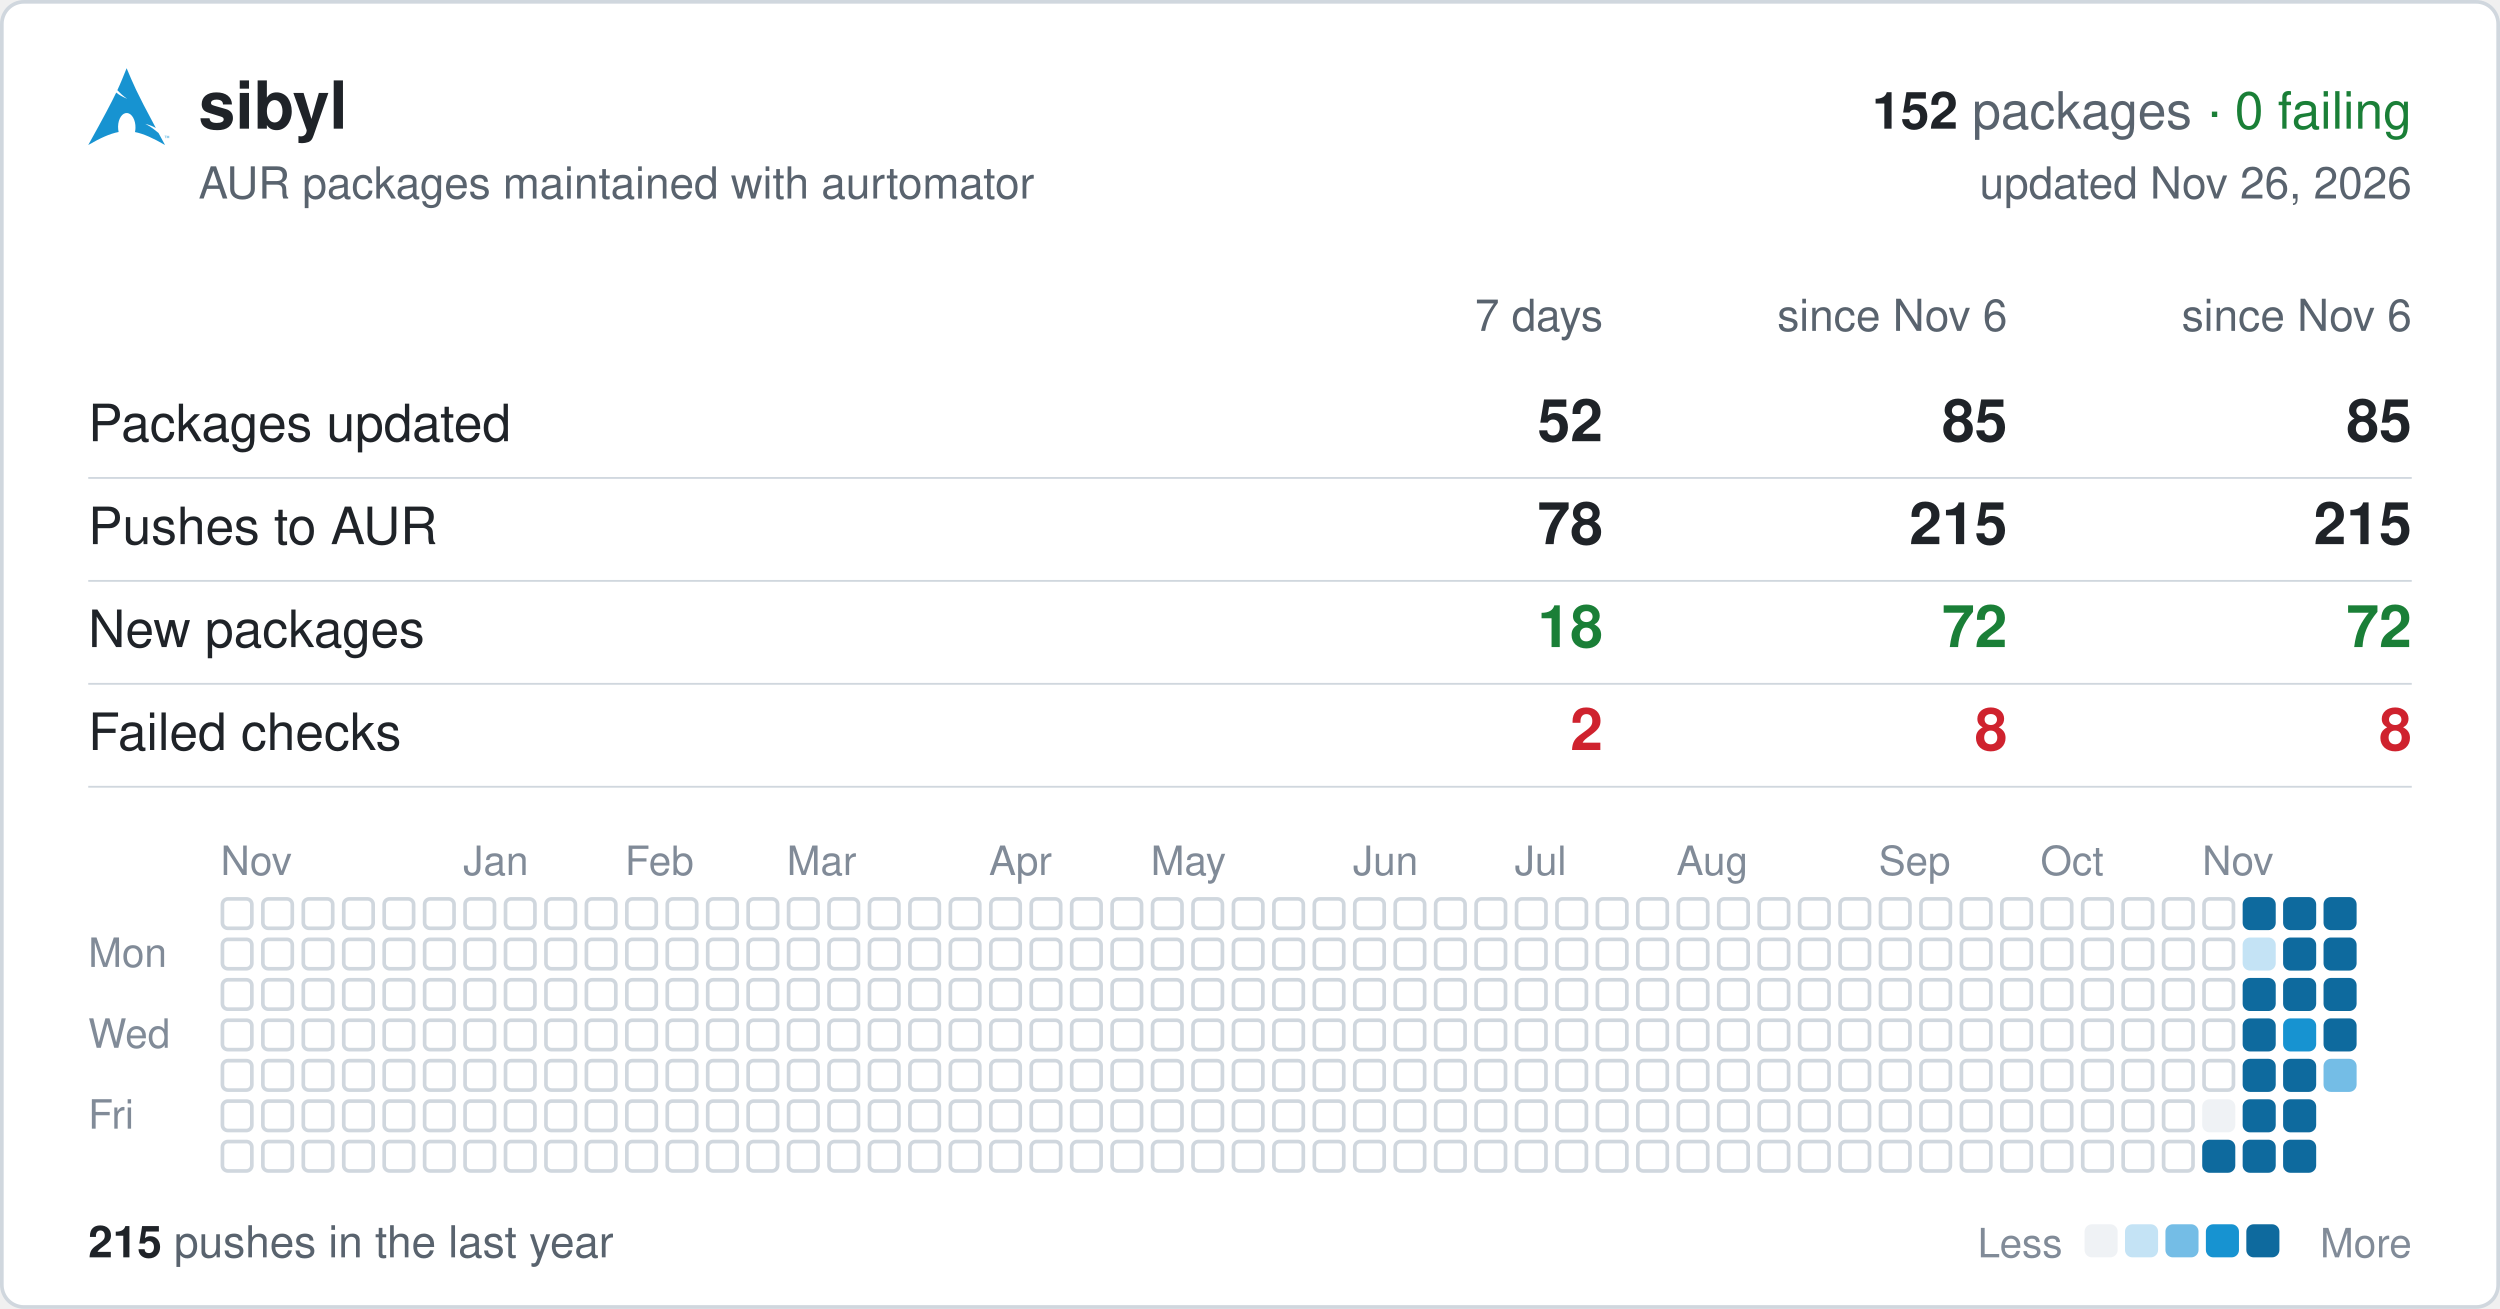
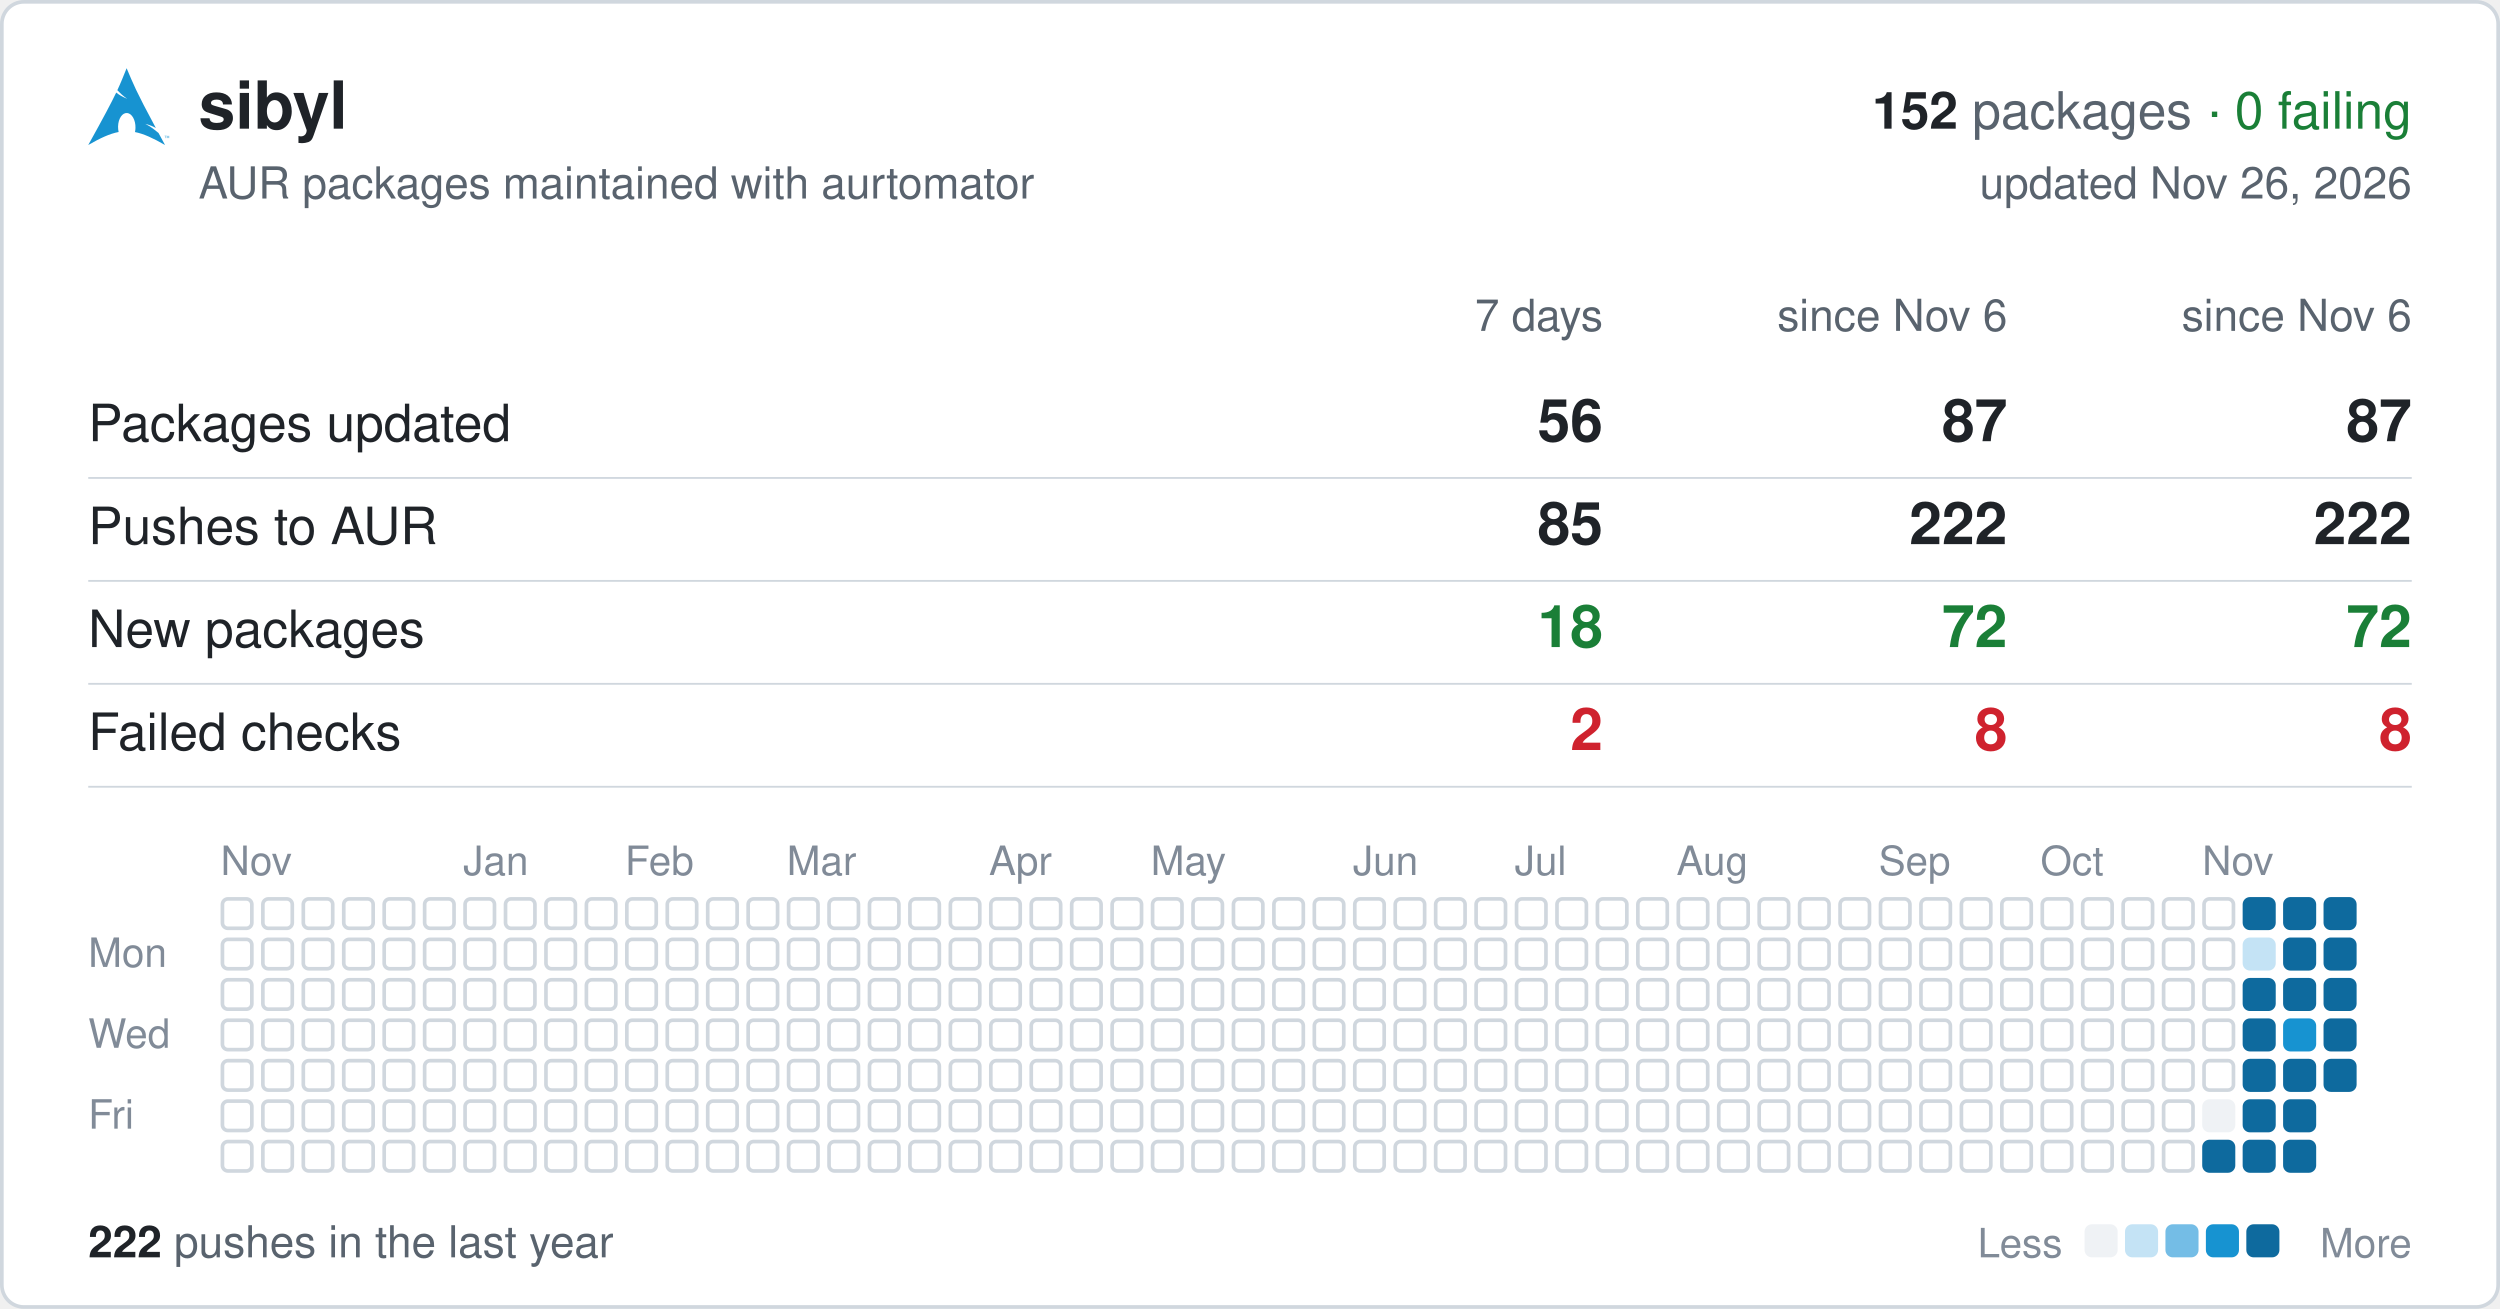
<svg xmlns="http://www.w3.org/2000/svg" width="680" height="356" viewBox="0 0 680 356" font-family="-apple-system,BlinkMacSystemFont,'Segoe UI',Helvetica,Arial,sans-serif">
  <rect x="0.5" y="0.5" width="679" height="355" rx="6" fill="#ffffff" stroke="#d0d7de" />
  <svg x="24" y="18" width="22" height="22" viewBox="0 0 24 24">
    <path fill="#1793d1" d="M11.39.605C10.376 3.092 9.764 4.72 8.635 7.132c.693.734 1.543 1.589 2.923 2.554-1.484-.61-2.496-1.224-3.252-1.86C6.86 10.842 4.596 15.138 0 23.395c3.612-2.085 6.412-3.37 9.021-3.862a6.61 6.61 0 01-.171-1.547l.003-.115c.058-2.315 1.261-4.095 2.687-3.973 1.426.12 2.534 2.096 2.478 4.409a6.52 6.52 0 01-.146 1.243c2.58.505 5.352 1.787 8.914 3.844-.702-1.293-1.33-2.459-1.929-3.57-.943-.73-1.926-1.682-3.933-2.713 1.38.359 2.367.772 3.137 1.234-6.09-11.334-6.582-12.84-8.67-17.74zM22.898 21.36v-.623h-.234v-.084h.562v.084h-.234v.623h.331v-.707h.142l.167.5.034.107a2.26 2.26 0 01.038-.114l.17-.493H24v.707h-.091v-.593l-.206.593h-.084l-.205-.602v.602h-.091" />
  </svg>
  <text x="54" y="35" font-size="18" font-weight="600" fill="#1f2328">sibyl</text>
  <text x="656" y="35" font-size="14" text-anchor="end" fill="#59636e">
    <tspan font-weight="600" fill="#1f2328">152</tspan> packages <tspan fill="#1a7f37">· 0 failing</tspan>
  </text>
  <text x="54" y="54" font-size="12" fill="#59636e">AUR packages maintained with aurtomator</text>
  <text x="656" y="54" font-size="12" text-anchor="end" fill="#59636e">updated Nov 26, 2026</text>
  <text x="436" y="90" font-size="12" text-anchor="end" fill="#59636e">7 days</text>
  <text x="546" y="90" font-size="12" text-anchor="end" fill="#59636e">since Nov 6</text>
  <text x="656" y="90" font-size="12" text-anchor="end" fill="#59636e">since Nov 6</text>
  <text x="24" y="120" font-size="14" fill="#1f2328">Packages updated</text>
-   <text x="436" y="120" font-size="16" font-weight="600" text-anchor="end" fill="#1f2328">52</text>
-   <text x="546" y="120" font-size="16" font-weight="600" text-anchor="end" fill="#1f2328">85</text>
-   <text x="656" y="120" font-size="16" font-weight="600" text-anchor="end" fill="#1f2328">85</text>
+   <text x="436" y="120" font-size="16" font-weight="600" text-anchor="end" fill="#1f2328">56</text>
+   <text x="546" y="120" font-size="16" font-weight="600" text-anchor="end" fill="#1f2328">87</text>
+   <text x="656" y="120" font-size="16" font-weight="600" text-anchor="end" fill="#1f2328">87</text>
  <line x1="24" x2="656" y1="130" y2="130" stroke="#d0d7de" stroke-width="0.5" />
  <text x="24" y="148" font-size="14" fill="#1f2328">Pushes to AUR</text>
-   <text x="436" y="148" font-size="16" font-weight="600" text-anchor="end" fill="#1f2328">78</text>
-   <text x="546" y="148" font-size="16" font-weight="600" text-anchor="end" fill="#1f2328">215</text>
-   <text x="656" y="148" font-size="16" font-weight="600" text-anchor="end" fill="#1f2328">215</text>
+   <text x="436" y="148" font-size="16" font-weight="600" text-anchor="end" fill="#1f2328">85</text>
+   <text x="546" y="148" font-size="16" font-weight="600" text-anchor="end" fill="#1f2328">222</text>
+   <text x="656" y="148" font-size="16" font-weight="600" text-anchor="end" fill="#1f2328">222</text>
  <line x1="24" x2="656" y1="158" y2="158" stroke="#d0d7de" stroke-width="0.5" />
  <text x="24" y="176" font-size="14" fill="#1f2328">New packages</text>
  <text x="436" y="176" font-size="16" font-weight="600" text-anchor="end" fill="#1a7f37">18</text>
  <text x="546" y="176" font-size="16" font-weight="600" text-anchor="end" fill="#1a7f37">72</text>
  <text x="656" y="176" font-size="16" font-weight="600" text-anchor="end" fill="#1a7f37">72</text>
  <line x1="24" x2="656" y1="186" y2="186" stroke="#d0d7de" stroke-width="0.5" />
  <text x="24" y="204" font-size="14" fill="#1f2328">Failed checks</text>
  <text x="436" y="204" font-size="16" font-weight="600" text-anchor="end" fill="#cf222e">2</text>
  <text x="546" y="204" font-size="16" font-weight="600" text-anchor="end" fill="#cf222e">8</text>
  <text x="656" y="204" font-size="16" font-weight="600" text-anchor="end" fill="#cf222e">8</text>
  <line x1="24" x2="656" y1="214" y2="214" stroke="#d0d7de" stroke-width="0.5" />
  <text x="60" y="238" font-size="11" fill="#818b98">Nov</text>
  <text x="126" y="238" font-size="11" fill="#818b98">Jan</text>
  <text x="170" y="238" font-size="11" fill="#818b98">Feb</text>
  <text x="214" y="238" font-size="11" fill="#818b98">Mar</text>
  <text x="269" y="238" font-size="11" fill="#818b98">Apr</text>
  <text x="313" y="238" font-size="11" fill="#818b98">May</text>
  <text x="368" y="238" font-size="11" fill="#818b98">Jun</text>
  <text x="412" y="238" font-size="11" fill="#818b98">Jul</text>
  <text x="456" y="238" font-size="11" fill="#818b98">Aug</text>
  <text x="511" y="238" font-size="11" fill="#818b98">Sep</text>
  <text x="555" y="238" font-size="11" fill="#818b98">Oct</text>
  <text x="599" y="238" font-size="11" fill="#818b98">Nov</text>
  <text x="24" y="263" font-size="11" fill="#818b98">Mon</text>
  <text x="24" y="285" font-size="11" fill="#818b98">Wed</text>
  <text x="24" y="307" font-size="11" fill="#818b98">Fri</text>
  <g fill="none" stroke="#d0d7de">
    <rect x="60.5" y="244.5" width="8" height="8" rx="1.5" />
    <rect x="60.5" y="255.5" width="8" height="8" rx="1.5" />
    <rect x="60.5" y="266.5" width="8" height="8" rx="1.5" />
    <rect x="60.5" y="277.5" width="8" height="8" rx="1.5" />
    <rect x="60.5" y="288.5" width="8" height="8" rx="1.5" />
    <rect x="60.5" y="299.5" width="8" height="8" rx="1.5" />
    <rect x="60.5" y="310.5" width="8" height="8" rx="1.5" />
    <rect x="71.5" y="244.5" width="8" height="8" rx="1.5" />
    <rect x="71.5" y="255.5" width="8" height="8" rx="1.5" />
    <rect x="71.5" y="266.5" width="8" height="8" rx="1.5" />
    <rect x="71.5" y="277.5" width="8" height="8" rx="1.5" />
    <rect x="71.5" y="288.5" width="8" height="8" rx="1.5" />
    <rect x="71.5" y="299.5" width="8" height="8" rx="1.5" />
    <rect x="71.5" y="310.5" width="8" height="8" rx="1.5" />
    <rect x="82.5" y="244.5" width="8" height="8" rx="1.5" />
    <rect x="82.5" y="255.5" width="8" height="8" rx="1.5" />
    <rect x="82.5" y="266.5" width="8" height="8" rx="1.5" />
    <rect x="82.5" y="277.5" width="8" height="8" rx="1.5" />
    <rect x="82.5" y="288.5" width="8" height="8" rx="1.5" />
    <rect x="82.5" y="299.5" width="8" height="8" rx="1.5" />
    <rect x="82.5" y="310.5" width="8" height="8" rx="1.5" />
    <rect x="93.5" y="244.5" width="8" height="8" rx="1.5" />
    <rect x="93.5" y="255.5" width="8" height="8" rx="1.5" />
    <rect x="93.5" y="266.5" width="8" height="8" rx="1.5" />
    <rect x="93.5" y="277.5" width="8" height="8" rx="1.5" />
    <rect x="93.5" y="288.5" width="8" height="8" rx="1.5" />
    <rect x="93.5" y="299.5" width="8" height="8" rx="1.5" />
    <rect x="93.5" y="310.5" width="8" height="8" rx="1.5" />
    <rect x="104.5" y="244.5" width="8" height="8" rx="1.5" />
    <rect x="104.5" y="255.5" width="8" height="8" rx="1.5" />
    <rect x="104.5" y="266.5" width="8" height="8" rx="1.5" />
    <rect x="104.5" y="277.5" width="8" height="8" rx="1.5" />
    <rect x="104.5" y="288.5" width="8" height="8" rx="1.5" />
    <rect x="104.5" y="299.5" width="8" height="8" rx="1.5" />
    <rect x="104.5" y="310.5" width="8" height="8" rx="1.5" />
    <rect x="115.5" y="244.5" width="8" height="8" rx="1.5" />
    <rect x="115.5" y="255.5" width="8" height="8" rx="1.5" />
    <rect x="115.5" y="266.5" width="8" height="8" rx="1.5" />
    <rect x="115.5" y="277.5" width="8" height="8" rx="1.5" />
    <rect x="115.5" y="288.5" width="8" height="8" rx="1.5" />
    <rect x="115.5" y="299.5" width="8" height="8" rx="1.5" />
    <rect x="115.5" y="310.5" width="8" height="8" rx="1.5" />
    <rect x="126.5" y="244.5" width="8" height="8" rx="1.5" />
    <rect x="126.5" y="255.5" width="8" height="8" rx="1.5" />
    <rect x="126.5" y="266.5" width="8" height="8" rx="1.5" />
    <rect x="126.5" y="277.5" width="8" height="8" rx="1.5" />
    <rect x="126.5" y="288.5" width="8" height="8" rx="1.5" />
    <rect x="126.5" y="299.5" width="8" height="8" rx="1.5" />
    <rect x="126.5" y="310.5" width="8" height="8" rx="1.5" />
    <rect x="137.5" y="244.5" width="8" height="8" rx="1.5" />
    <rect x="137.5" y="255.5" width="8" height="8" rx="1.5" />
    <rect x="137.5" y="266.5" width="8" height="8" rx="1.5" />
    <rect x="137.5" y="277.5" width="8" height="8" rx="1.5" />
    <rect x="137.5" y="288.5" width="8" height="8" rx="1.5" />
    <rect x="137.5" y="299.5" width="8" height="8" rx="1.5" />
    <rect x="137.5" y="310.5" width="8" height="8" rx="1.5" />
    <rect x="148.5" y="244.5" width="8" height="8" rx="1.5" />
    <rect x="148.5" y="255.5" width="8" height="8" rx="1.5" />
    <rect x="148.5" y="266.5" width="8" height="8" rx="1.5" />
    <rect x="148.5" y="277.5" width="8" height="8" rx="1.5" />
    <rect x="148.5" y="288.5" width="8" height="8" rx="1.5" />
    <rect x="148.5" y="299.5" width="8" height="8" rx="1.5" />
    <rect x="148.5" y="310.5" width="8" height="8" rx="1.5" />
    <rect x="159.5" y="244.5" width="8" height="8" rx="1.5" />
    <rect x="159.5" y="255.5" width="8" height="8" rx="1.5" />
    <rect x="159.5" y="266.5" width="8" height="8" rx="1.5" />
    <rect x="159.5" y="277.5" width="8" height="8" rx="1.5" />
    <rect x="159.5" y="288.5" width="8" height="8" rx="1.5" />
    <rect x="159.5" y="299.5" width="8" height="8" rx="1.5" />
    <rect x="159.5" y="310.5" width="8" height="8" rx="1.5" />
    <rect x="170.5" y="244.5" width="8" height="8" rx="1.5" />
    <rect x="170.5" y="255.5" width="8" height="8" rx="1.5" />
    <rect x="170.5" y="266.5" width="8" height="8" rx="1.5" />
    <rect x="170.5" y="277.5" width="8" height="8" rx="1.5" />
    <rect x="170.5" y="288.5" width="8" height="8" rx="1.5" />
    <rect x="170.5" y="299.5" width="8" height="8" rx="1.5" />
    <rect x="170.5" y="310.5" width="8" height="8" rx="1.5" />
    <rect x="181.5" y="244.5" width="8" height="8" rx="1.5" />
    <rect x="181.5" y="255.5" width="8" height="8" rx="1.5" />
    <rect x="181.5" y="266.5" width="8" height="8" rx="1.5" />
    <rect x="181.5" y="277.5" width="8" height="8" rx="1.5" />
    <rect x="181.5" y="288.5" width="8" height="8" rx="1.5" />
    <rect x="181.5" y="299.5" width="8" height="8" rx="1.5" />
    <rect x="181.5" y="310.5" width="8" height="8" rx="1.5" />
    <rect x="192.5" y="244.5" width="8" height="8" rx="1.5" />
    <rect x="192.5" y="255.5" width="8" height="8" rx="1.5" />
    <rect x="192.5" y="266.5" width="8" height="8" rx="1.5" />
    <rect x="192.5" y="277.5" width="8" height="8" rx="1.5" />
    <rect x="192.5" y="288.5" width="8" height="8" rx="1.5" />
    <rect x="192.5" y="299.5" width="8" height="8" rx="1.5" />
    <rect x="192.5" y="310.5" width="8" height="8" rx="1.5" />
    <rect x="203.5" y="244.5" width="8" height="8" rx="1.5" />
    <rect x="203.5" y="255.5" width="8" height="8" rx="1.5" />
    <rect x="203.5" y="266.5" width="8" height="8" rx="1.5" />
    <rect x="203.5" y="277.5" width="8" height="8" rx="1.5" />
    <rect x="203.5" y="288.5" width="8" height="8" rx="1.5" />
    <rect x="203.5" y="299.5" width="8" height="8" rx="1.5" />
    <rect x="203.5" y="310.5" width="8" height="8" rx="1.5" />
    <rect x="214.5" y="244.5" width="8" height="8" rx="1.5" />
    <rect x="214.5" y="255.5" width="8" height="8" rx="1.5" />
    <rect x="214.5" y="266.5" width="8" height="8" rx="1.5" />
    <rect x="214.5" y="277.5" width="8" height="8" rx="1.5" />
    <rect x="214.5" y="288.5" width="8" height="8" rx="1.5" />
    <rect x="214.5" y="299.5" width="8" height="8" rx="1.5" />
    <rect x="214.5" y="310.5" width="8" height="8" rx="1.5" />
    <rect x="225.5" y="244.5" width="8" height="8" rx="1.5" />
    <rect x="225.5" y="255.5" width="8" height="8" rx="1.5" />
    <rect x="225.5" y="266.5" width="8" height="8" rx="1.5" />
    <rect x="225.5" y="277.5" width="8" height="8" rx="1.5" />
    <rect x="225.5" y="288.5" width="8" height="8" rx="1.5" />
    <rect x="225.5" y="299.5" width="8" height="8" rx="1.5" />
    <rect x="225.5" y="310.5" width="8" height="8" rx="1.5" />
    <rect x="236.5" y="244.5" width="8" height="8" rx="1.5" />
    <rect x="236.5" y="255.5" width="8" height="8" rx="1.5" />
    <rect x="236.5" y="266.5" width="8" height="8" rx="1.5" />
    <rect x="236.5" y="277.5" width="8" height="8" rx="1.5" />
    <rect x="236.5" y="288.5" width="8" height="8" rx="1.5" />
    <rect x="236.5" y="299.5" width="8" height="8" rx="1.5" />
    <rect x="236.5" y="310.5" width="8" height="8" rx="1.5" />
    <rect x="247.5" y="244.5" width="8" height="8" rx="1.5" />
    <rect x="247.5" y="255.5" width="8" height="8" rx="1.5" />
    <rect x="247.5" y="266.5" width="8" height="8" rx="1.5" />
    <rect x="247.5" y="277.5" width="8" height="8" rx="1.5" />
    <rect x="247.5" y="288.5" width="8" height="8" rx="1.5" />
    <rect x="247.5" y="299.5" width="8" height="8" rx="1.5" />
    <rect x="247.5" y="310.5" width="8" height="8" rx="1.5" />
    <rect x="258.5" y="244.5" width="8" height="8" rx="1.5" />
    <rect x="258.5" y="255.5" width="8" height="8" rx="1.5" />
    <rect x="258.5" y="266.5" width="8" height="8" rx="1.5" />
    <rect x="258.5" y="277.5" width="8" height="8" rx="1.5" />
    <rect x="258.5" y="288.5" width="8" height="8" rx="1.5" />
    <rect x="258.5" y="299.5" width="8" height="8" rx="1.5" />
    <rect x="258.5" y="310.5" width="8" height="8" rx="1.5" />
    <rect x="269.5" y="244.5" width="8" height="8" rx="1.5" />
    <rect x="269.5" y="255.5" width="8" height="8" rx="1.5" />
    <rect x="269.5" y="266.5" width="8" height="8" rx="1.5" />
    <rect x="269.5" y="277.5" width="8" height="8" rx="1.5" />
    <rect x="269.5" y="288.5" width="8" height="8" rx="1.5" />
    <rect x="269.5" y="299.5" width="8" height="8" rx="1.5" />
    <rect x="269.5" y="310.5" width="8" height="8" rx="1.5" />
    <rect x="280.5" y="244.5" width="8" height="8" rx="1.5" />
    <rect x="280.5" y="255.5" width="8" height="8" rx="1.5" />
    <rect x="280.5" y="266.5" width="8" height="8" rx="1.5" />
    <rect x="280.5" y="277.5" width="8" height="8" rx="1.5" />
    <rect x="280.5" y="288.5" width="8" height="8" rx="1.5" />
    <rect x="280.5" y="299.5" width="8" height="8" rx="1.5" />
    <rect x="280.5" y="310.5" width="8" height="8" rx="1.5" />
    <rect x="291.5" y="244.5" width="8" height="8" rx="1.5" />
    <rect x="291.5" y="255.5" width="8" height="8" rx="1.5" />
    <rect x="291.5" y="266.5" width="8" height="8" rx="1.5" />
    <rect x="291.5" y="277.5" width="8" height="8" rx="1.5" />
    <rect x="291.5" y="288.5" width="8" height="8" rx="1.5" />
    <rect x="291.5" y="299.5" width="8" height="8" rx="1.5" />
    <rect x="291.5" y="310.5" width="8" height="8" rx="1.5" />
    <rect x="302.5" y="244.5" width="8" height="8" rx="1.5" />
    <rect x="302.5" y="255.5" width="8" height="8" rx="1.5" />
    <rect x="302.5" y="266.5" width="8" height="8" rx="1.5" />
    <rect x="302.5" y="277.5" width="8" height="8" rx="1.5" />
    <rect x="302.5" y="288.5" width="8" height="8" rx="1.5" />
    <rect x="302.5" y="299.5" width="8" height="8" rx="1.5" />
    <rect x="302.5" y="310.5" width="8" height="8" rx="1.5" />
    <rect x="313.5" y="244.5" width="8" height="8" rx="1.5" />
    <rect x="313.5" y="255.5" width="8" height="8" rx="1.5" />
    <rect x="313.5" y="266.5" width="8" height="8" rx="1.5" />
    <rect x="313.5" y="277.5" width="8" height="8" rx="1.5" />
    <rect x="313.5" y="288.5" width="8" height="8" rx="1.5" />
    <rect x="313.5" y="299.5" width="8" height="8" rx="1.5" />
    <rect x="313.5" y="310.5" width="8" height="8" rx="1.5" />
    <rect x="324.5" y="244.5" width="8" height="8" rx="1.5" />
    <rect x="324.5" y="255.5" width="8" height="8" rx="1.5" />
    <rect x="324.5" y="266.5" width="8" height="8" rx="1.5" />
    <rect x="324.5" y="277.5" width="8" height="8" rx="1.5" />
    <rect x="324.5" y="288.5" width="8" height="8" rx="1.5" />
    <rect x="324.5" y="299.5" width="8" height="8" rx="1.5" />
    <rect x="324.5" y="310.5" width="8" height="8" rx="1.5" />
    <rect x="335.5" y="244.5" width="8" height="8" rx="1.5" />
    <rect x="335.5" y="255.5" width="8" height="8" rx="1.5" />
    <rect x="335.5" y="266.5" width="8" height="8" rx="1.5" />
    <rect x="335.5" y="277.5" width="8" height="8" rx="1.5" />
    <rect x="335.5" y="288.5" width="8" height="8" rx="1.5" />
    <rect x="335.5" y="299.5" width="8" height="8" rx="1.5" />
    <rect x="335.5" y="310.5" width="8" height="8" rx="1.5" />
    <rect x="346.5" y="244.5" width="8" height="8" rx="1.5" />
    <rect x="346.5" y="255.5" width="8" height="8" rx="1.5" />
    <rect x="346.5" y="266.5" width="8" height="8" rx="1.5" />
    <rect x="346.5" y="277.5" width="8" height="8" rx="1.5" />
    <rect x="346.5" y="288.5" width="8" height="8" rx="1.5" />
    <rect x="346.5" y="299.5" width="8" height="8" rx="1.5" />
    <rect x="346.5" y="310.5" width="8" height="8" rx="1.5" />
    <rect x="357.5" y="244.5" width="8" height="8" rx="1.5" />
    <rect x="357.5" y="255.5" width="8" height="8" rx="1.5" />
    <rect x="357.5" y="266.5" width="8" height="8" rx="1.5" />
    <rect x="357.5" y="277.5" width="8" height="8" rx="1.5" />
    <rect x="357.5" y="288.5" width="8" height="8" rx="1.5" />
    <rect x="357.5" y="299.5" width="8" height="8" rx="1.5" />
    <rect x="357.5" y="310.5" width="8" height="8" rx="1.5" />
    <rect x="368.5" y="244.5" width="8" height="8" rx="1.5" />
    <rect x="368.5" y="255.5" width="8" height="8" rx="1.5" />
    <rect x="368.5" y="266.5" width="8" height="8" rx="1.5" />
    <rect x="368.5" y="277.5" width="8" height="8" rx="1.5" />
    <rect x="368.5" y="288.5" width="8" height="8" rx="1.5" />
    <rect x="368.5" y="299.5" width="8" height="8" rx="1.5" />
    <rect x="368.5" y="310.5" width="8" height="8" rx="1.5" />
    <rect x="379.5" y="244.5" width="8" height="8" rx="1.5" />
    <rect x="379.5" y="255.5" width="8" height="8" rx="1.5" />
    <rect x="379.5" y="266.5" width="8" height="8" rx="1.5" />
    <rect x="379.5" y="277.5" width="8" height="8" rx="1.5" />
    <rect x="379.5" y="288.5" width="8" height="8" rx="1.5" />
    <rect x="379.5" y="299.5" width="8" height="8" rx="1.5" />
    <rect x="379.5" y="310.5" width="8" height="8" rx="1.5" />
    <rect x="390.5" y="244.5" width="8" height="8" rx="1.5" />
    <rect x="390.5" y="255.5" width="8" height="8" rx="1.5" />
    <rect x="390.5" y="266.5" width="8" height="8" rx="1.5" />
    <rect x="390.5" y="277.5" width="8" height="8" rx="1.5" />
    <rect x="390.5" y="288.5" width="8" height="8" rx="1.5" />
    <rect x="390.5" y="299.5" width="8" height="8" rx="1.5" />
    <rect x="390.5" y="310.5" width="8" height="8" rx="1.5" />
    <rect x="401.5" y="244.5" width="8" height="8" rx="1.5" />
    <rect x="401.5" y="255.5" width="8" height="8" rx="1.5" />
    <rect x="401.5" y="266.5" width="8" height="8" rx="1.5" />
    <rect x="401.5" y="277.5" width="8" height="8" rx="1.5" />
    <rect x="401.5" y="288.5" width="8" height="8" rx="1.5" />
    <rect x="401.5" y="299.5" width="8" height="8" rx="1.5" />
    <rect x="401.5" y="310.5" width="8" height="8" rx="1.5" />
    <rect x="412.5" y="244.5" width="8" height="8" rx="1.5" />
    <rect x="412.5" y="255.5" width="8" height="8" rx="1.5" />
    <rect x="412.5" y="266.5" width="8" height="8" rx="1.5" />
    <rect x="412.5" y="277.5" width="8" height="8" rx="1.5" />
    <rect x="412.5" y="288.5" width="8" height="8" rx="1.5" />
    <rect x="412.5" y="299.5" width="8" height="8" rx="1.5" />
    <rect x="412.5" y="310.5" width="8" height="8" rx="1.5" />
    <rect x="423.5" y="244.5" width="8" height="8" rx="1.5" />
    <rect x="423.5" y="255.5" width="8" height="8" rx="1.5" />
    <rect x="423.5" y="266.5" width="8" height="8" rx="1.5" />
    <rect x="423.5" y="277.5" width="8" height="8" rx="1.5" />
    <rect x="423.5" y="288.5" width="8" height="8" rx="1.5" />
    <rect x="423.5" y="299.5" width="8" height="8" rx="1.5" />
    <rect x="423.5" y="310.5" width="8" height="8" rx="1.5" />
    <rect x="434.5" y="244.5" width="8" height="8" rx="1.5" />
    <rect x="434.5" y="255.5" width="8" height="8" rx="1.5" />
    <rect x="434.5" y="266.5" width="8" height="8" rx="1.5" />
    <rect x="434.5" y="277.5" width="8" height="8" rx="1.5" />
    <rect x="434.5" y="288.5" width="8" height="8" rx="1.5" />
    <rect x="434.5" y="299.5" width="8" height="8" rx="1.5" />
    <rect x="434.5" y="310.5" width="8" height="8" rx="1.5" />
    <rect x="445.5" y="244.5" width="8" height="8" rx="1.5" />
    <rect x="445.5" y="255.5" width="8" height="8" rx="1.5" />
    <rect x="445.5" y="266.5" width="8" height="8" rx="1.5" />
    <rect x="445.5" y="277.5" width="8" height="8" rx="1.5" />
    <rect x="445.5" y="288.5" width="8" height="8" rx="1.5" />
    <rect x="445.5" y="299.5" width="8" height="8" rx="1.5" />
    <rect x="445.5" y="310.5" width="8" height="8" rx="1.5" />
    <rect x="456.5" y="244.5" width="8" height="8" rx="1.5" />
    <rect x="456.5" y="255.5" width="8" height="8" rx="1.5" />
    <rect x="456.5" y="266.5" width="8" height="8" rx="1.5" />
    <rect x="456.5" y="277.5" width="8" height="8" rx="1.5" />
    <rect x="456.5" y="288.5" width="8" height="8" rx="1.5" />
    <rect x="456.5" y="299.5" width="8" height="8" rx="1.5" />
    <rect x="456.5" y="310.5" width="8" height="8" rx="1.5" />
    <rect x="467.5" y="244.5" width="8" height="8" rx="1.5" />
    <rect x="467.5" y="255.5" width="8" height="8" rx="1.5" />
    <rect x="467.5" y="266.5" width="8" height="8" rx="1.5" />
    <rect x="467.5" y="277.5" width="8" height="8" rx="1.5" />
    <rect x="467.5" y="288.5" width="8" height="8" rx="1.5" />
    <rect x="467.5" y="299.5" width="8" height="8" rx="1.5" />
    <rect x="467.5" y="310.5" width="8" height="8" rx="1.5" />
    <rect x="478.5" y="244.5" width="8" height="8" rx="1.5" />
    <rect x="478.5" y="255.5" width="8" height="8" rx="1.5" />
    <rect x="478.5" y="266.5" width="8" height="8" rx="1.5" />
    <rect x="478.5" y="277.5" width="8" height="8" rx="1.5" />
    <rect x="478.5" y="288.5" width="8" height="8" rx="1.5" />
    <rect x="478.5" y="299.5" width="8" height="8" rx="1.5" />
    <rect x="478.5" y="310.5" width="8" height="8" rx="1.5" />
    <rect x="489.5" y="244.5" width="8" height="8" rx="1.5" />
    <rect x="489.5" y="255.5" width="8" height="8" rx="1.5" />
    <rect x="489.5" y="266.5" width="8" height="8" rx="1.5" />
    <rect x="489.5" y="277.5" width="8" height="8" rx="1.5" />
    <rect x="489.5" y="288.5" width="8" height="8" rx="1.5" />
    <rect x="489.5" y="299.5" width="8" height="8" rx="1.5" />
    <rect x="489.5" y="310.5" width="8" height="8" rx="1.5" />
    <rect x="500.5" y="244.5" width="8" height="8" rx="1.5" />
    <rect x="500.5" y="255.5" width="8" height="8" rx="1.5" />
    <rect x="500.5" y="266.5" width="8" height="8" rx="1.5" />
    <rect x="500.5" y="277.5" width="8" height="8" rx="1.5" />
    <rect x="500.5" y="288.5" width="8" height="8" rx="1.5" />
    <rect x="500.5" y="299.5" width="8" height="8" rx="1.5" />
    <rect x="500.5" y="310.5" width="8" height="8" rx="1.5" />
    <rect x="511.5" y="244.5" width="8" height="8" rx="1.5" />
    <rect x="511.5" y="255.5" width="8" height="8" rx="1.5" />
    <rect x="511.5" y="266.5" width="8" height="8" rx="1.5" />
    <rect x="511.5" y="277.5" width="8" height="8" rx="1.5" />
    <rect x="511.5" y="288.5" width="8" height="8" rx="1.5" />
    <rect x="511.5" y="299.5" width="8" height="8" rx="1.5" />
    <rect x="511.5" y="310.5" width="8" height="8" rx="1.5" />
    <rect x="522.5" y="244.5" width="8" height="8" rx="1.5" />
    <rect x="522.5" y="255.5" width="8" height="8" rx="1.5" />
    <rect x="522.5" y="266.5" width="8" height="8" rx="1.5" />
    <rect x="522.5" y="277.5" width="8" height="8" rx="1.5" />
    <rect x="522.5" y="288.5" width="8" height="8" rx="1.5" />
    <rect x="522.5" y="299.5" width="8" height="8" rx="1.5" />
    <rect x="522.5" y="310.5" width="8" height="8" rx="1.5" />
    <rect x="533.5" y="244.5" width="8" height="8" rx="1.5" />
    <rect x="533.5" y="255.5" width="8" height="8" rx="1.5" />
    <rect x="533.5" y="266.5" width="8" height="8" rx="1.5" />
    <rect x="533.5" y="277.5" width="8" height="8" rx="1.5" />
    <rect x="533.5" y="288.5" width="8" height="8" rx="1.5" />
    <rect x="533.5" y="299.5" width="8" height="8" rx="1.5" />
    <rect x="533.5" y="310.5" width="8" height="8" rx="1.5" />
    <rect x="544.5" y="244.5" width="8" height="8" rx="1.5" />
    <rect x="544.5" y="255.5" width="8" height="8" rx="1.5" />
    <rect x="544.5" y="266.5" width="8" height="8" rx="1.5" />
    <rect x="544.5" y="277.5" width="8" height="8" rx="1.5" />
    <rect x="544.5" y="288.5" width="8" height="8" rx="1.5" />
    <rect x="544.5" y="299.5" width="8" height="8" rx="1.5" />
    <rect x="544.5" y="310.5" width="8" height="8" rx="1.5" />
    <rect x="555.5" y="244.5" width="8" height="8" rx="1.5" />
    <rect x="555.5" y="255.5" width="8" height="8" rx="1.5" />
    <rect x="555.5" y="266.5" width="8" height="8" rx="1.5" />
    <rect x="555.5" y="277.5" width="8" height="8" rx="1.5" />
    <rect x="555.5" y="288.5" width="8" height="8" rx="1.5" />
    <rect x="555.5" y="299.5" width="8" height="8" rx="1.5" />
    <rect x="555.5" y="310.5" width="8" height="8" rx="1.5" />
    <rect x="566.5" y="244.5" width="8" height="8" rx="1.5" />
    <rect x="566.5" y="255.5" width="8" height="8" rx="1.5" />
    <rect x="566.5" y="266.5" width="8" height="8" rx="1.5" />
    <rect x="566.5" y="277.5" width="8" height="8" rx="1.5" />
    <rect x="566.5" y="288.5" width="8" height="8" rx="1.5" />
    <rect x="566.5" y="299.5" width="8" height="8" rx="1.5" />
    <rect x="566.5" y="310.5" width="8" height="8" rx="1.5" />
    <rect x="577.5" y="244.5" width="8" height="8" rx="1.5" />
    <rect x="577.5" y="255.5" width="8" height="8" rx="1.5" />
    <rect x="577.5" y="266.5" width="8" height="8" rx="1.5" />
    <rect x="577.5" y="277.5" width="8" height="8" rx="1.5" />
    <rect x="577.5" y="288.5" width="8" height="8" rx="1.5" />
    <rect x="577.5" y="299.5" width="8" height="8" rx="1.5" />
    <rect x="577.5" y="310.5" width="8" height="8" rx="1.5" />
    <rect x="588.5" y="244.5" width="8" height="8" rx="1.5" />
    <rect x="588.5" y="255.5" width="8" height="8" rx="1.5" />
    <rect x="588.5" y="266.5" width="8" height="8" rx="1.5" />
    <rect x="588.5" y="277.5" width="8" height="8" rx="1.5" />
    <rect x="588.5" y="288.5" width="8" height="8" rx="1.5" />
    <rect x="588.5" y="299.5" width="8" height="8" rx="1.5" />
    <rect x="588.5" y="310.5" width="8" height="8" rx="1.5" />
    <rect x="599.5" y="244.5" width="8" height="8" rx="1.5" />
    <rect x="599.5" y="255.5" width="8" height="8" rx="1.5" />
    <rect x="599.5" y="266.5" width="8" height="8" rx="1.5" />
    <rect x="599.5" y="277.5" width="8" height="8" rx="1.5" />
    <rect x="599.5" y="288.5" width="8" height="8" rx="1.5" />
  </g>
  <g fill="#eff2f5">
    <rect x="599" y="299" width="9" height="9" rx="2" />
  </g>
  <g fill="#c4e3f5">
    <rect x="610" y="255" width="9" height="9" rx="2" />
  </g>
-   <g fill="#74bde6">
-     <rect x="632" y="288" width="9" height="9" rx="2" />
-   </g>
  <g fill="#1793d1">
    <rect x="621" y="277" width="9" height="9" rx="2" />
  </g>
  <g fill="#0e6a9e">
    <rect x="599" y="310" width="9" height="9" rx="2" />
    <rect x="610" y="244" width="9" height="9" rx="2" />
    <rect x="610" y="266" width="9" height="9" rx="2" />
    <rect x="610" y="277" width="9" height="9" rx="2" />
    <rect x="610" y="288" width="9" height="9" rx="2" />
    <rect x="610" y="299" width="9" height="9" rx="2" />
    <rect x="610" y="310" width="9" height="9" rx="2" />
    <rect x="621" y="244" width="9" height="9" rx="2" />
    <rect x="621" y="255" width="9" height="9" rx="2" />
    <rect x="621" y="266" width="9" height="9" rx="2" />
    <rect x="621" y="288" width="9" height="9" rx="2" />
    <rect x="621" y="299" width="9" height="9" rx="2" />
    <rect x="621" y="310" width="9" height="9" rx="2" />
    <rect x="632" y="244" width="9" height="9" rx="2" />
    <rect x="632" y="255" width="9" height="9" rx="2" />
    <rect x="632" y="266" width="9" height="9" rx="2" />
    <rect x="632" y="277" width="9" height="9" rx="2" />
+     <rect x="632" y="288" width="9" height="9" rx="2" />
  </g>
  <text x="24" y="342" font-size="12" fill="#59636e">
-     <tspan font-weight="600" fill="#1f2328">215</tspan> pushes in the last year</text>
+     <tspan font-weight="600" fill="#1f2328">222</tspan> pushes in the last year</text>
  <text x="561" y="342" font-size="11" text-anchor="end" fill="#818b98">Less</text>
  <rect x="567" y="333" width="9" height="9" rx="2" fill="#eff2f5" />
  <rect x="578" y="333" width="9" height="9" rx="2" fill="#c4e3f5" />
  <rect x="589" y="333" width="9" height="9" rx="2" fill="#74bde6" />
  <rect x="600" y="333" width="9" height="9" rx="2" fill="#1793d1" />
  <rect x="611" y="333" width="9" height="9" rx="2" fill="#0e6a9e" />
  <text x="656" y="342" font-size="11" text-anchor="end" fill="#818b98">More</text>
</svg>
